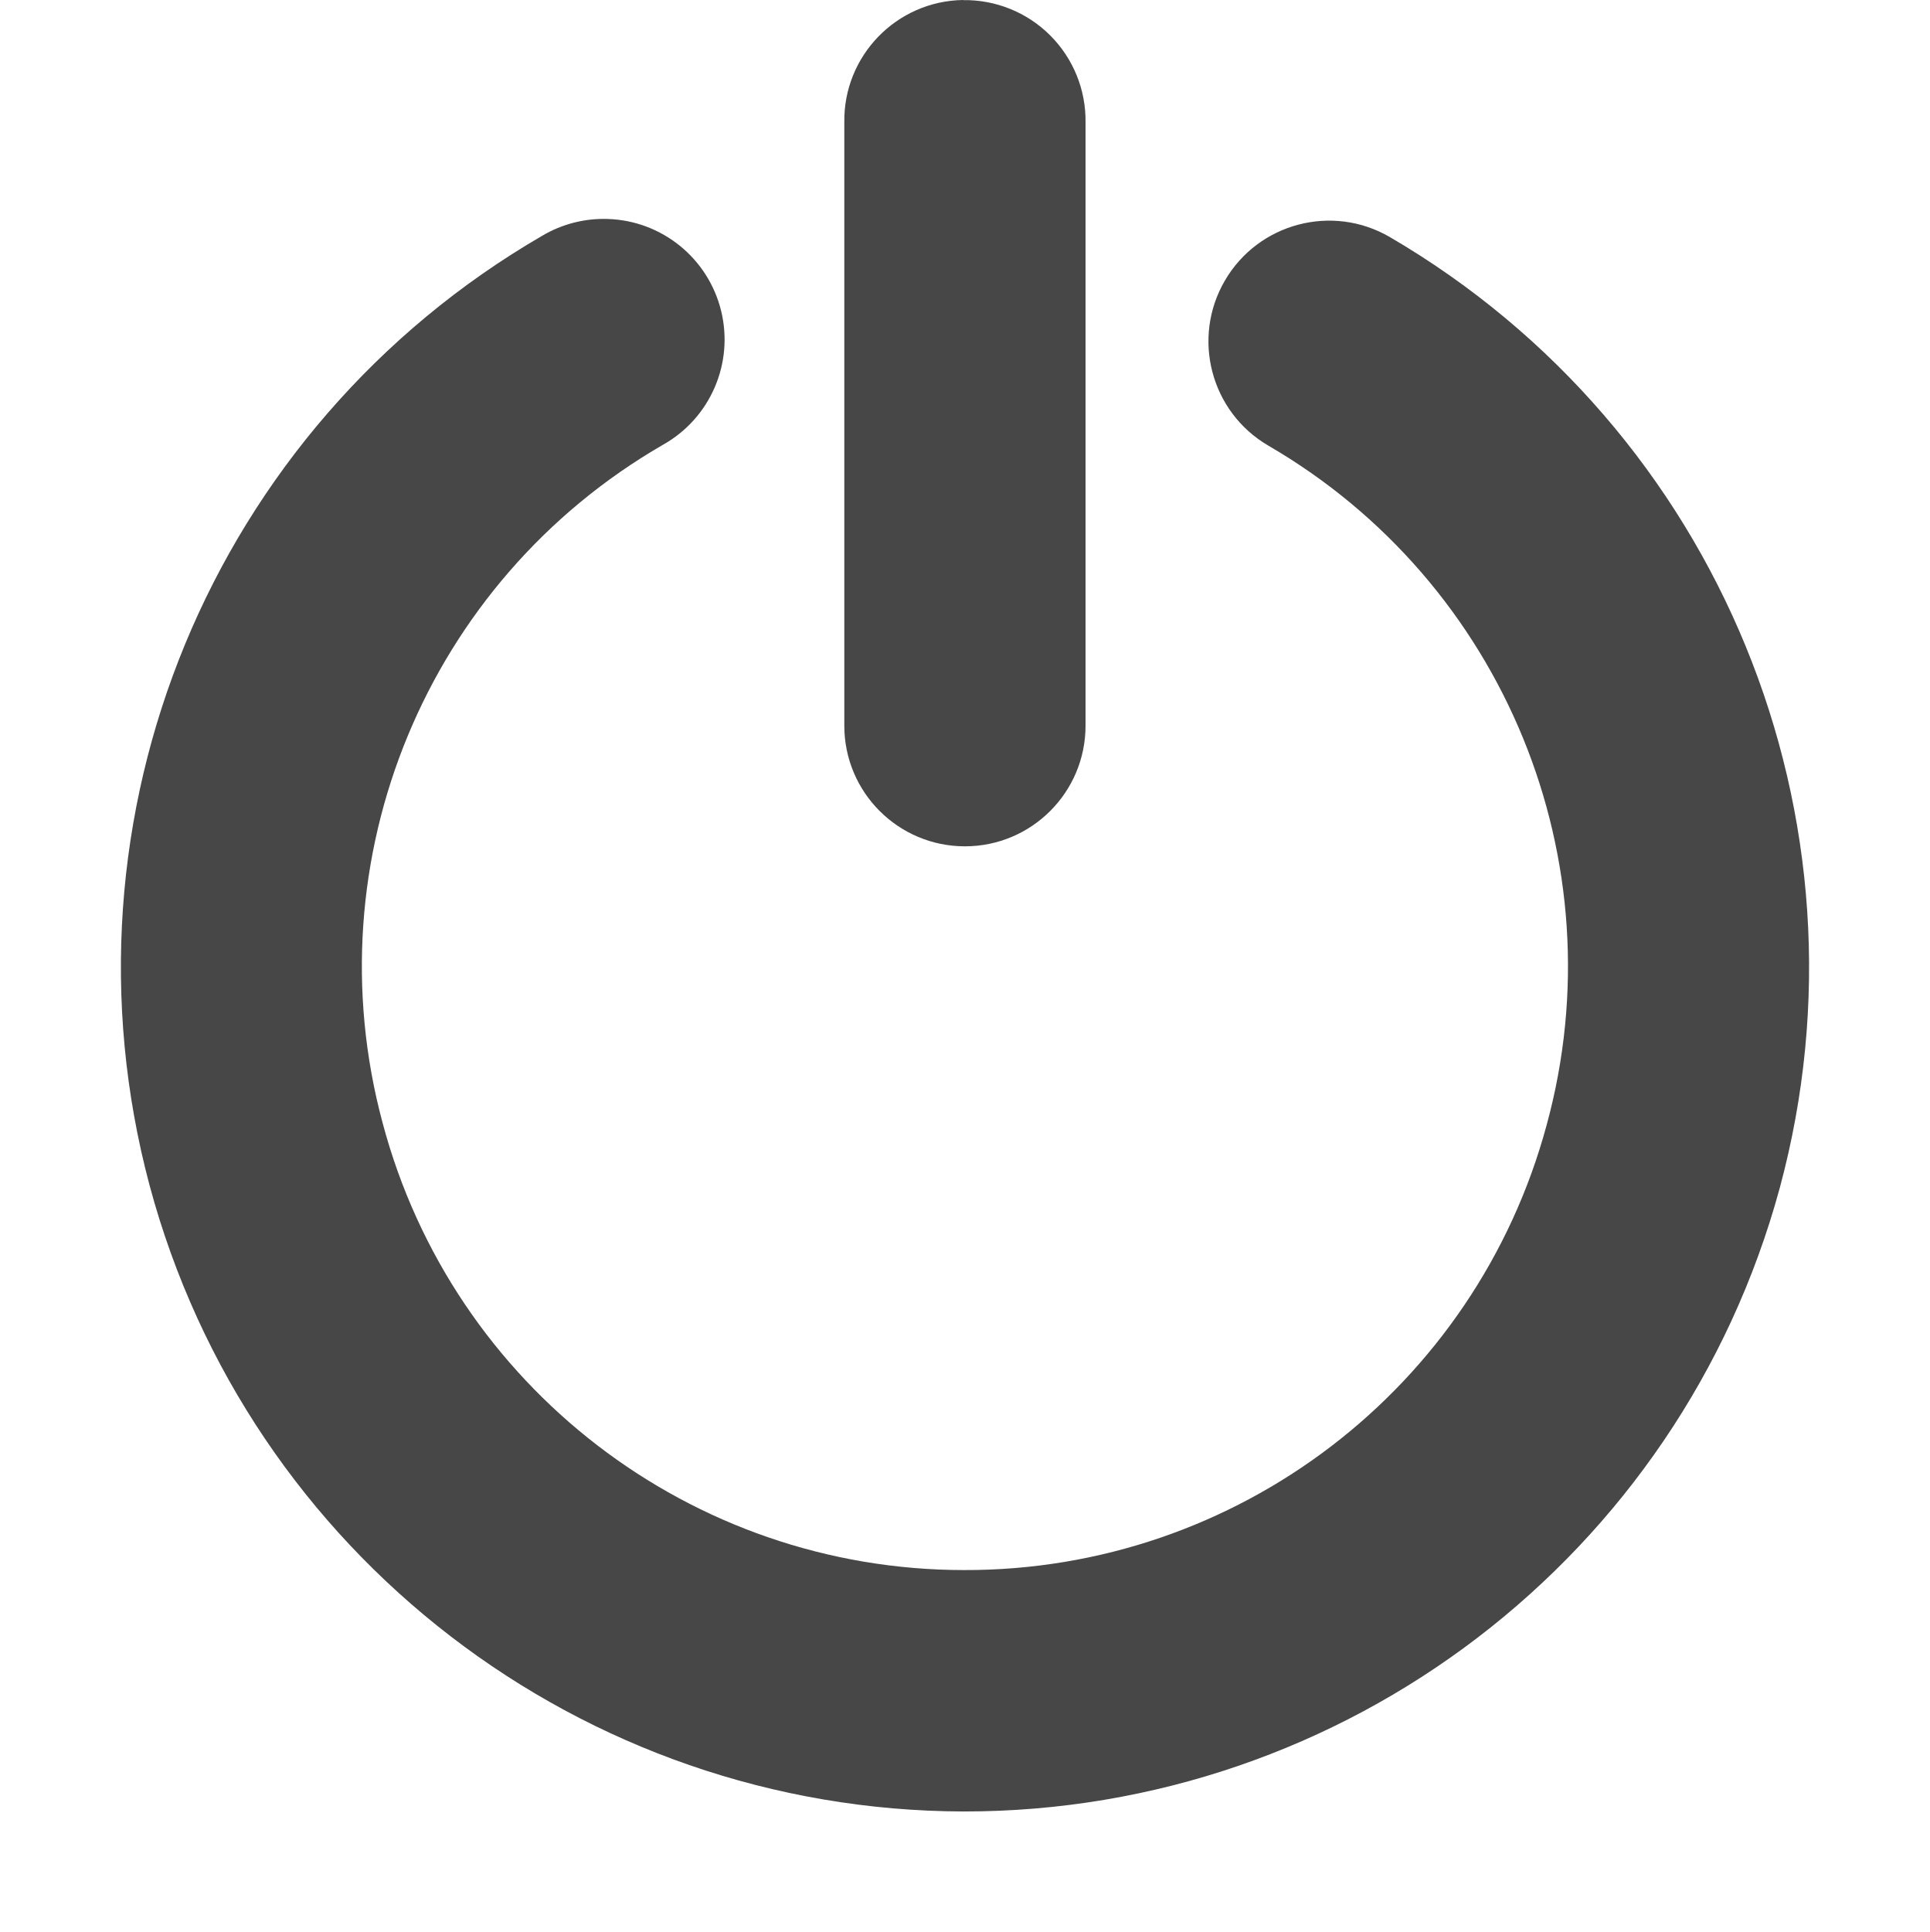
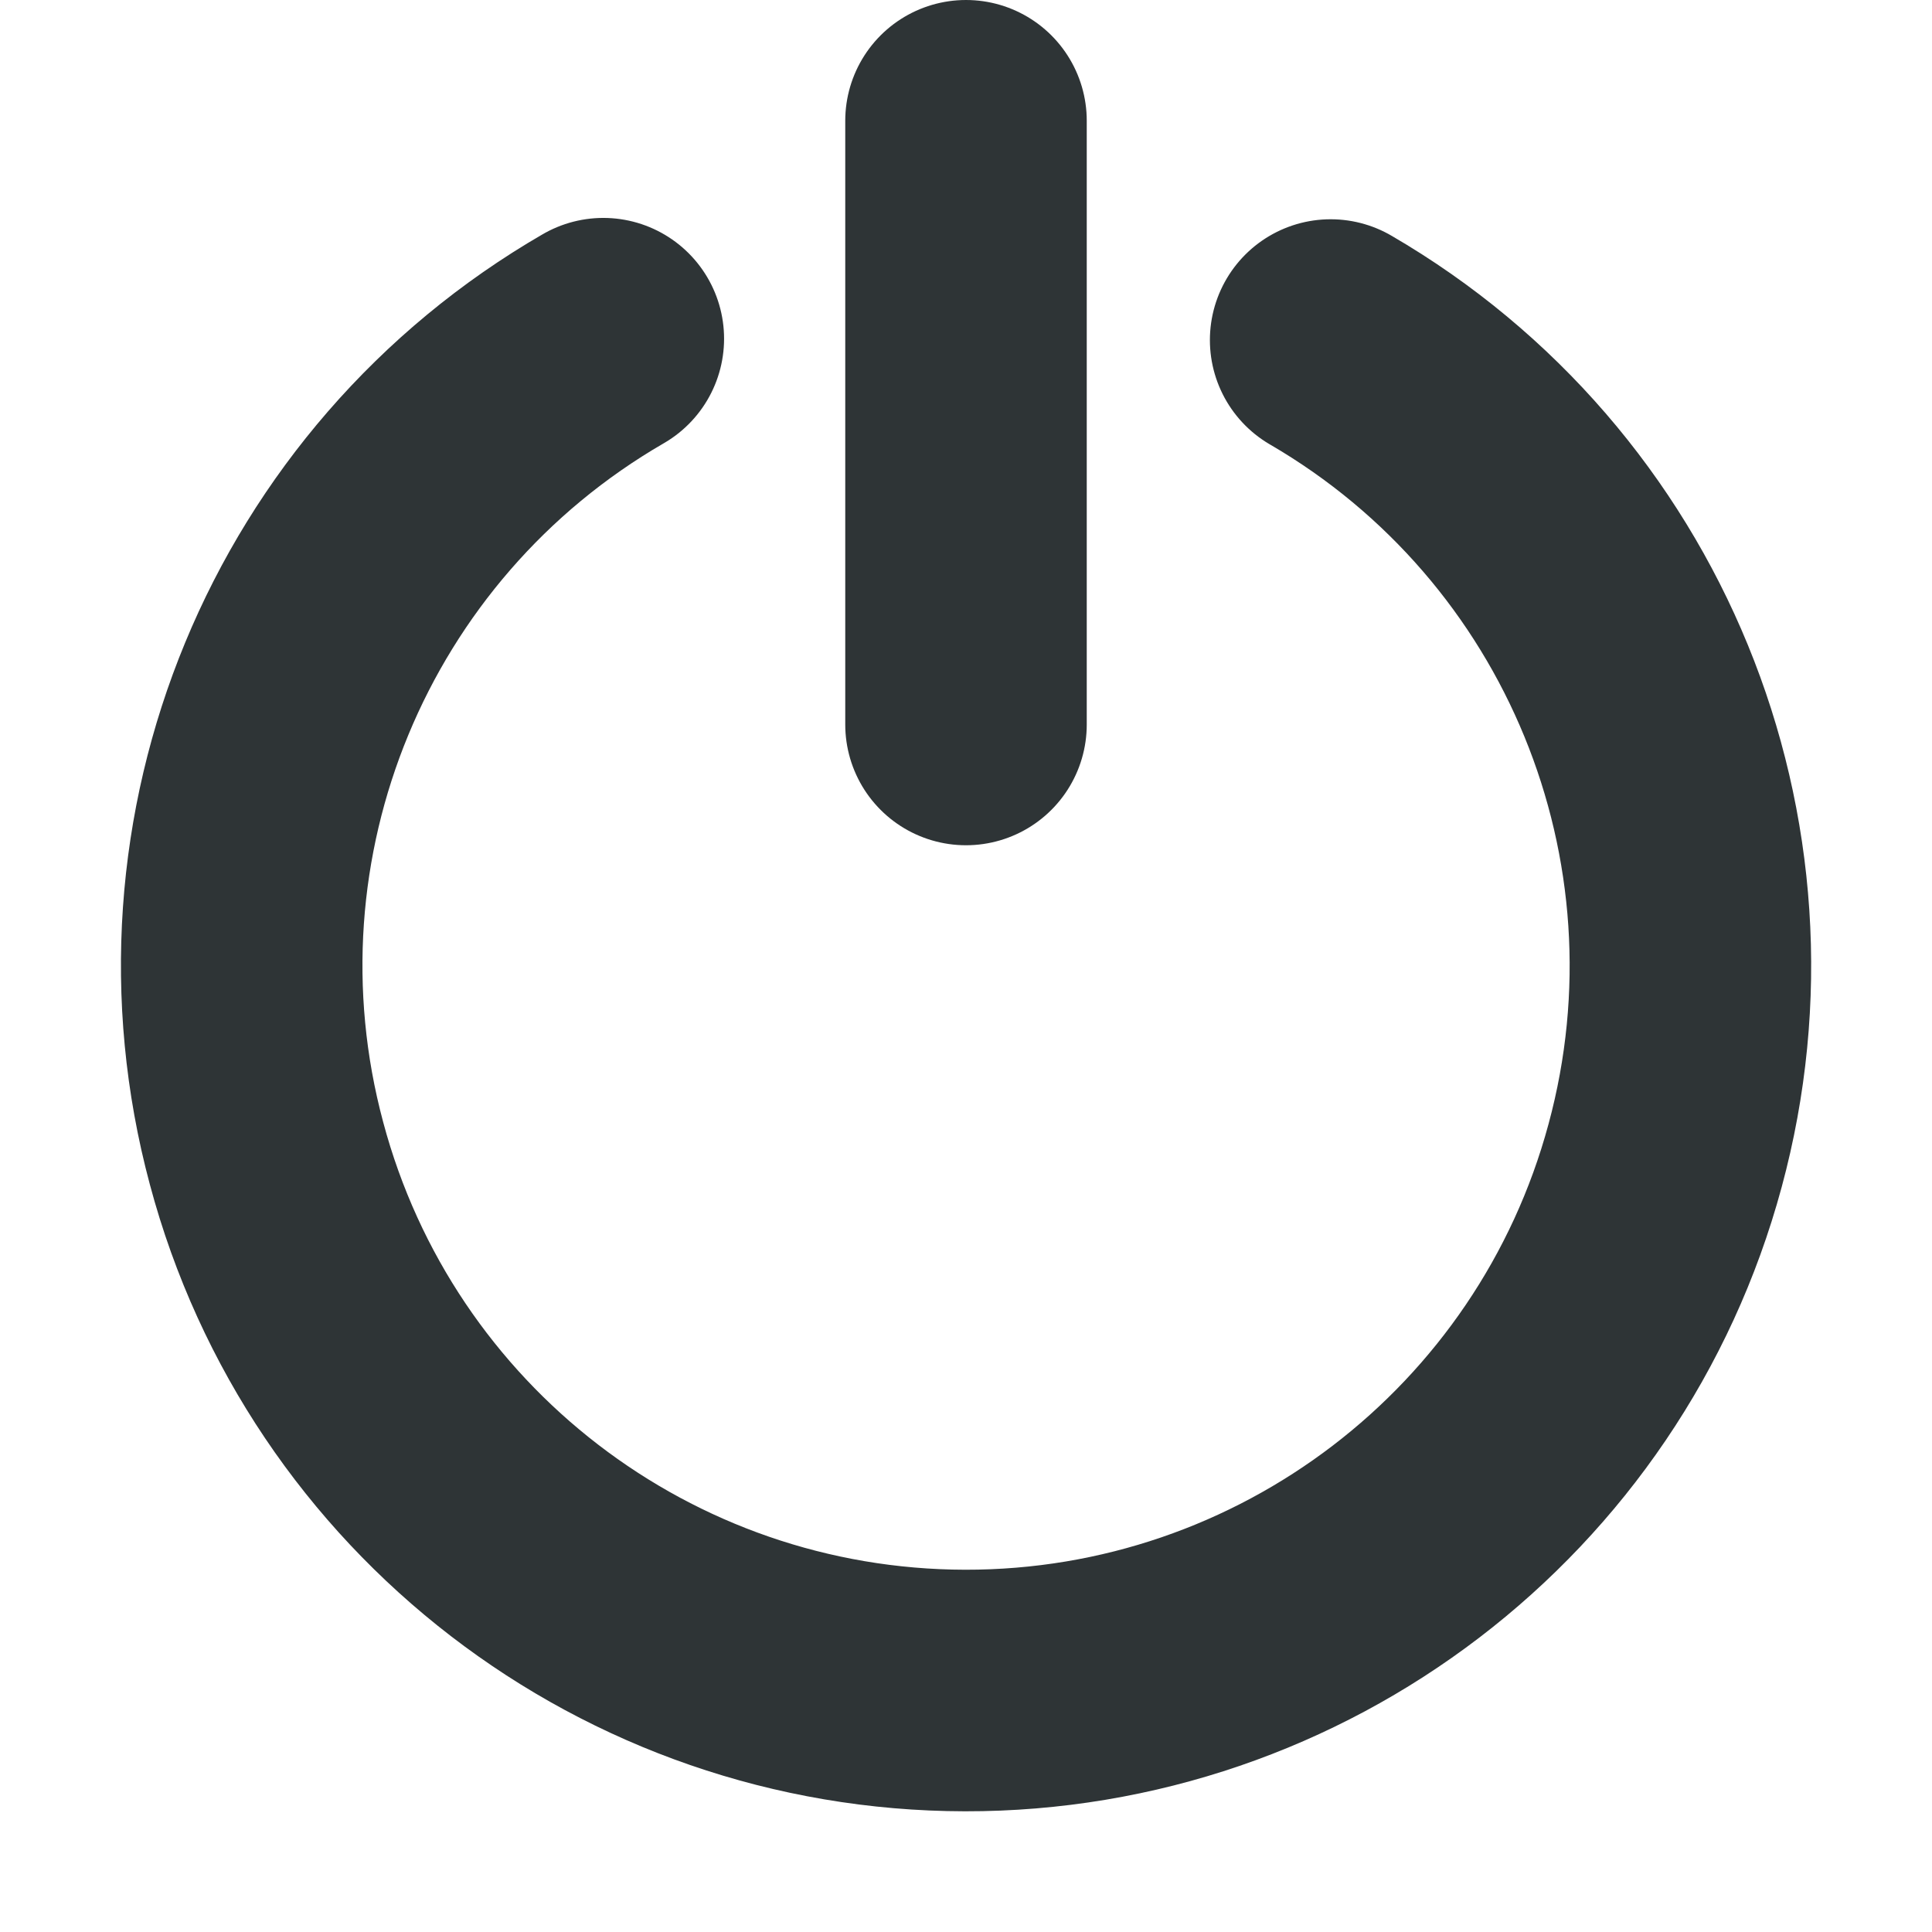
- <svg xmlns="http://www.w3.org/2000/svg" width="16" height="16.014">
-   <g color="#000" font-weight="400" font-family="sans-serif" fill="#474747">
-     <path d="M5.04 1.815a1 1 0 00-.546.14 7.009 7.009 0 00-3.254 7.87 7.006 7.006 0 006.75 5.19 7.007 7.007 0 006.766-5.17 7.01 7.01 0 00-3.233-7.88 1 1 0 10-1.007 1.729 4.991 4.991 0 012.308 5.627 4.99 4.99 0 01-4.832 3.693 4.989 4.989 0 01-4.82-3.707 4.992 4.992 0 012.324-5.62 1 1 0 00-.457-1.872z" style="line-height:normal;font-variant-ligatures:normal;font-variant-position:normal;font-variant-caps:normal;font-variant-numeric:normal;font-variant-alternates:normal;font-feature-settings:normal;text-indent:0;text-align:start;text-decoration-line:none;text-decoration-style:solid;text-decoration-color:#000;text-transform:none;text-orientation:mixed;shape-padding:0;isolation:auto;mix-blend-mode:normal;marker:none" overflow="visible" />
-     <path d="M7.984 0A1 1 0 007 1.015v5a1 1 0 102 0v-5A1 1 0 007.984.001z" style="line-height:normal;font-variant-ligatures:normal;font-variant-position:normal;font-variant-caps:normal;font-variant-numeric:normal;font-variant-alternates:normal;font-feature-settings:normal;text-indent:0;text-align:start;text-decoration-line:none;text-decoration-style:solid;text-decoration-color:#000;text-transform:none;text-orientation:mixed;shape-padding:0;isolation:auto;mix-blend-mode:normal" overflow="visible" />
+ <svg xmlns="http://www.w3.org/2000/svg" height="16px" viewBox="0 0 16 16" width="16px">
+   <g fill="none" stroke="#2e3436" stroke-linecap="round">
+     <path d="m 51.524 689.952 c 2.735 1.59 4.061 4.822 3.232 7.88 c -0.825 3.053 -3.601 5.173 -6.765 5.168 c -3.168 -0.005 -5.935 -2.133 -6.751 -5.191 c -0.821 -3.058 0.515 -6.285 3.255 -7.87" stroke-width="2.334" transform="matrix(0.856943 0 0 0.857143 -33.13325 -588.5714)" />
+     <g stroke-width="2">
+       <path d="m 8 1 v 5" />
+       <path d="m 31.02 2.816 c 2.219 1.293 3.367 3.855 2.859 6.371 c -0.508 2.52 -2.562 4.434 -5.105 4.762 c -2.547 0.332 -5.023 -0.996 -6.156 -3.301 c -1.133 -2.305 -0.676 -5.074 1.141 -6.891" />
+     </g>
  </g>
</svg>
